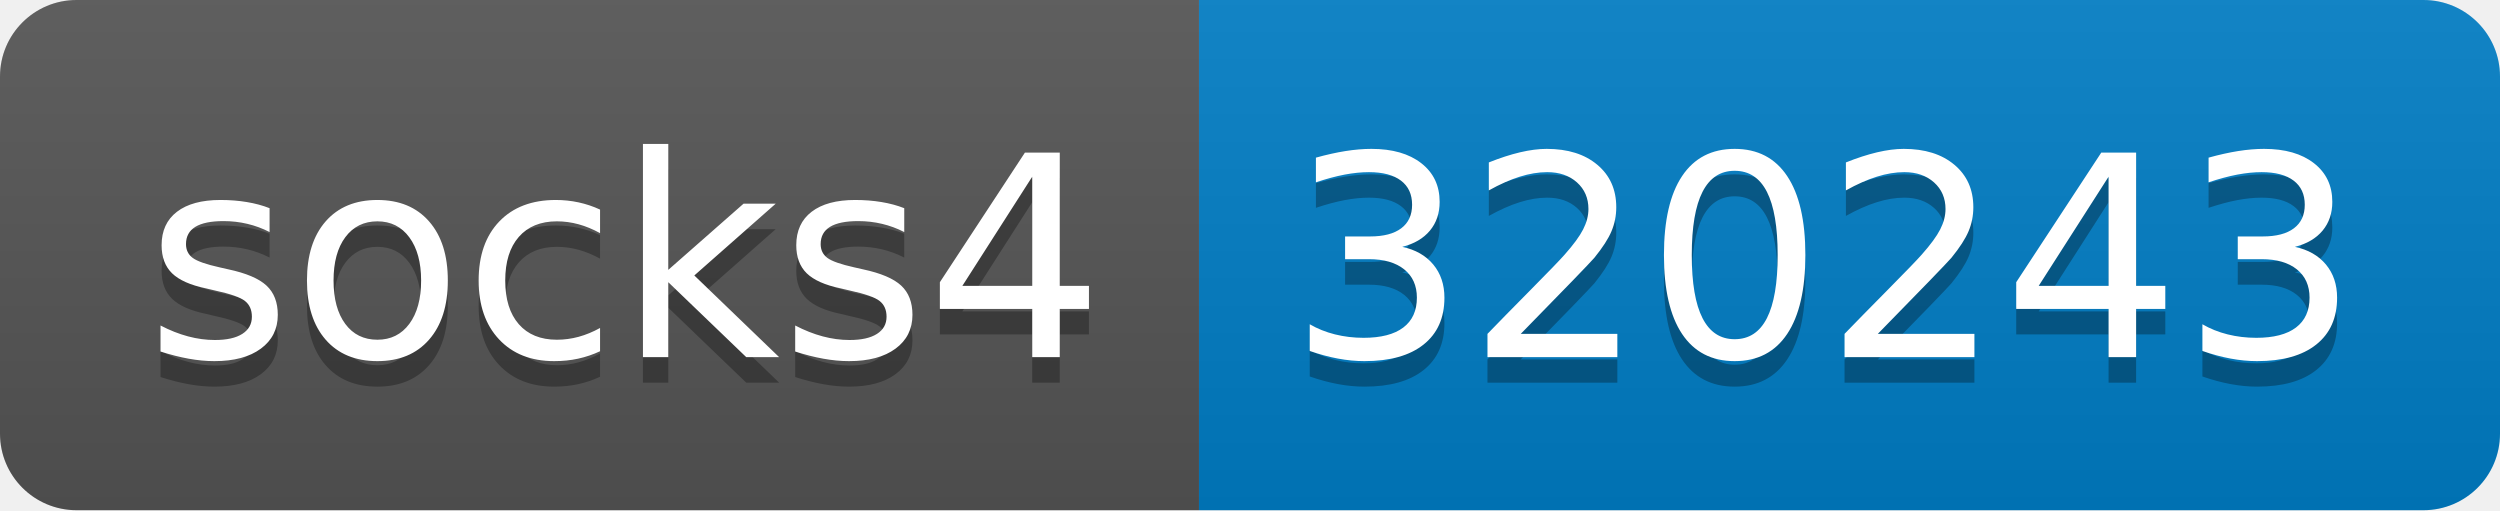
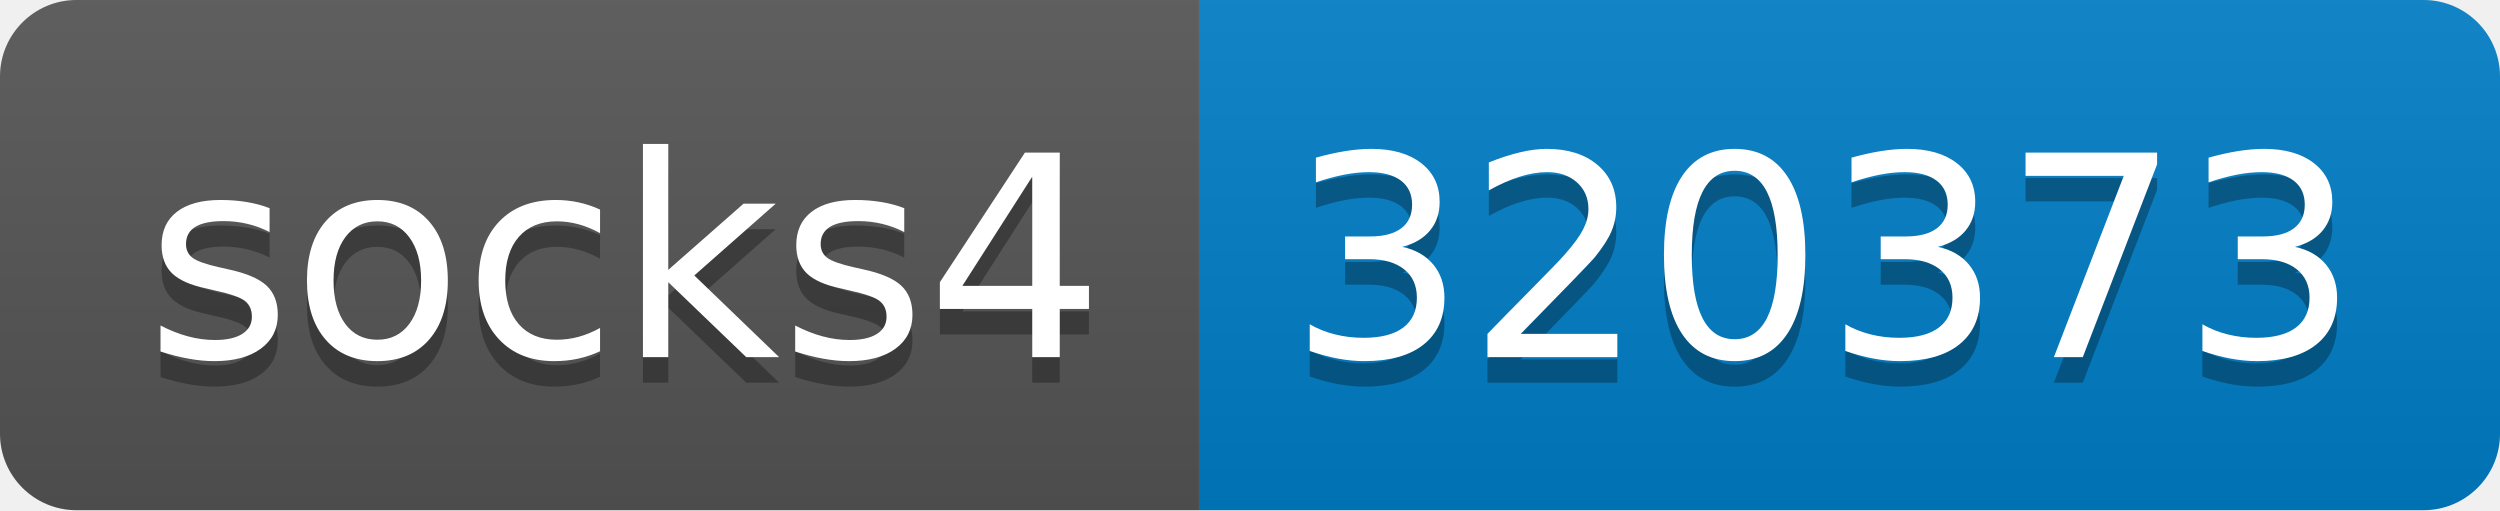
- <svg xmlns="http://www.w3.org/2000/svg" width="98" height="20" role="img" aria-label="socks4: 320243">
+ <svg xmlns="http://www.w3.org/2000/svg" width="98" height="20" role="img" aria-label="socks4: 320373">
  <linearGradient id="s" x2="0" y2="100%">
    <stop offset="0" stop-color="#bbb" stop-opacity=".1" />
    <stop offset="1" stop-opacity=".1" />
  </linearGradient>
  <clipPath id="r">
    <rect width="98" height="20" rx="3" fill="#fff" />
  </clipPath>
  <g clip-path="url(#r)">
    <rect width="47" height="20" fill="#555" />
    <rect x="47" width="51" height="20" fill="#007ec6" />
    <rect width="98" height="20" fill="url(#s)" />
  </g>
  <g fill="#fff" text-anchor="middle" font-family="Verdana,Geneva,DejaVu Sans,sans-serif" text-rendering="geometricPrecision" font-size="110">
    <text aria-hidden="true" x="245" y="150" fill="#010101" fill-opacity=".3" transform="scale(.1)" textLength="370">socks4</text>
    <text x="245" y="140" transform="scale(.1)" fill="#fff" textLength="370">socks4</text>
-     <text aria-hidden="true" x="715" y="150" fill="#010101" fill-opacity=".3" transform="scale(.1)" textLength="410">320243</text>
-     <text x="715" y="140" transform="scale(.1)" fill="#fff" textLength="410">320243</text>
+     <text aria-hidden="true" x="715" y="150" fill="#010101" fill-opacity=".3" transform="scale(.1)" textLength="410">320373</text>
+     <text x="715" y="140" transform="scale(.1)" fill="#fff" textLength="410">320373</text>
  </g>
</svg>
